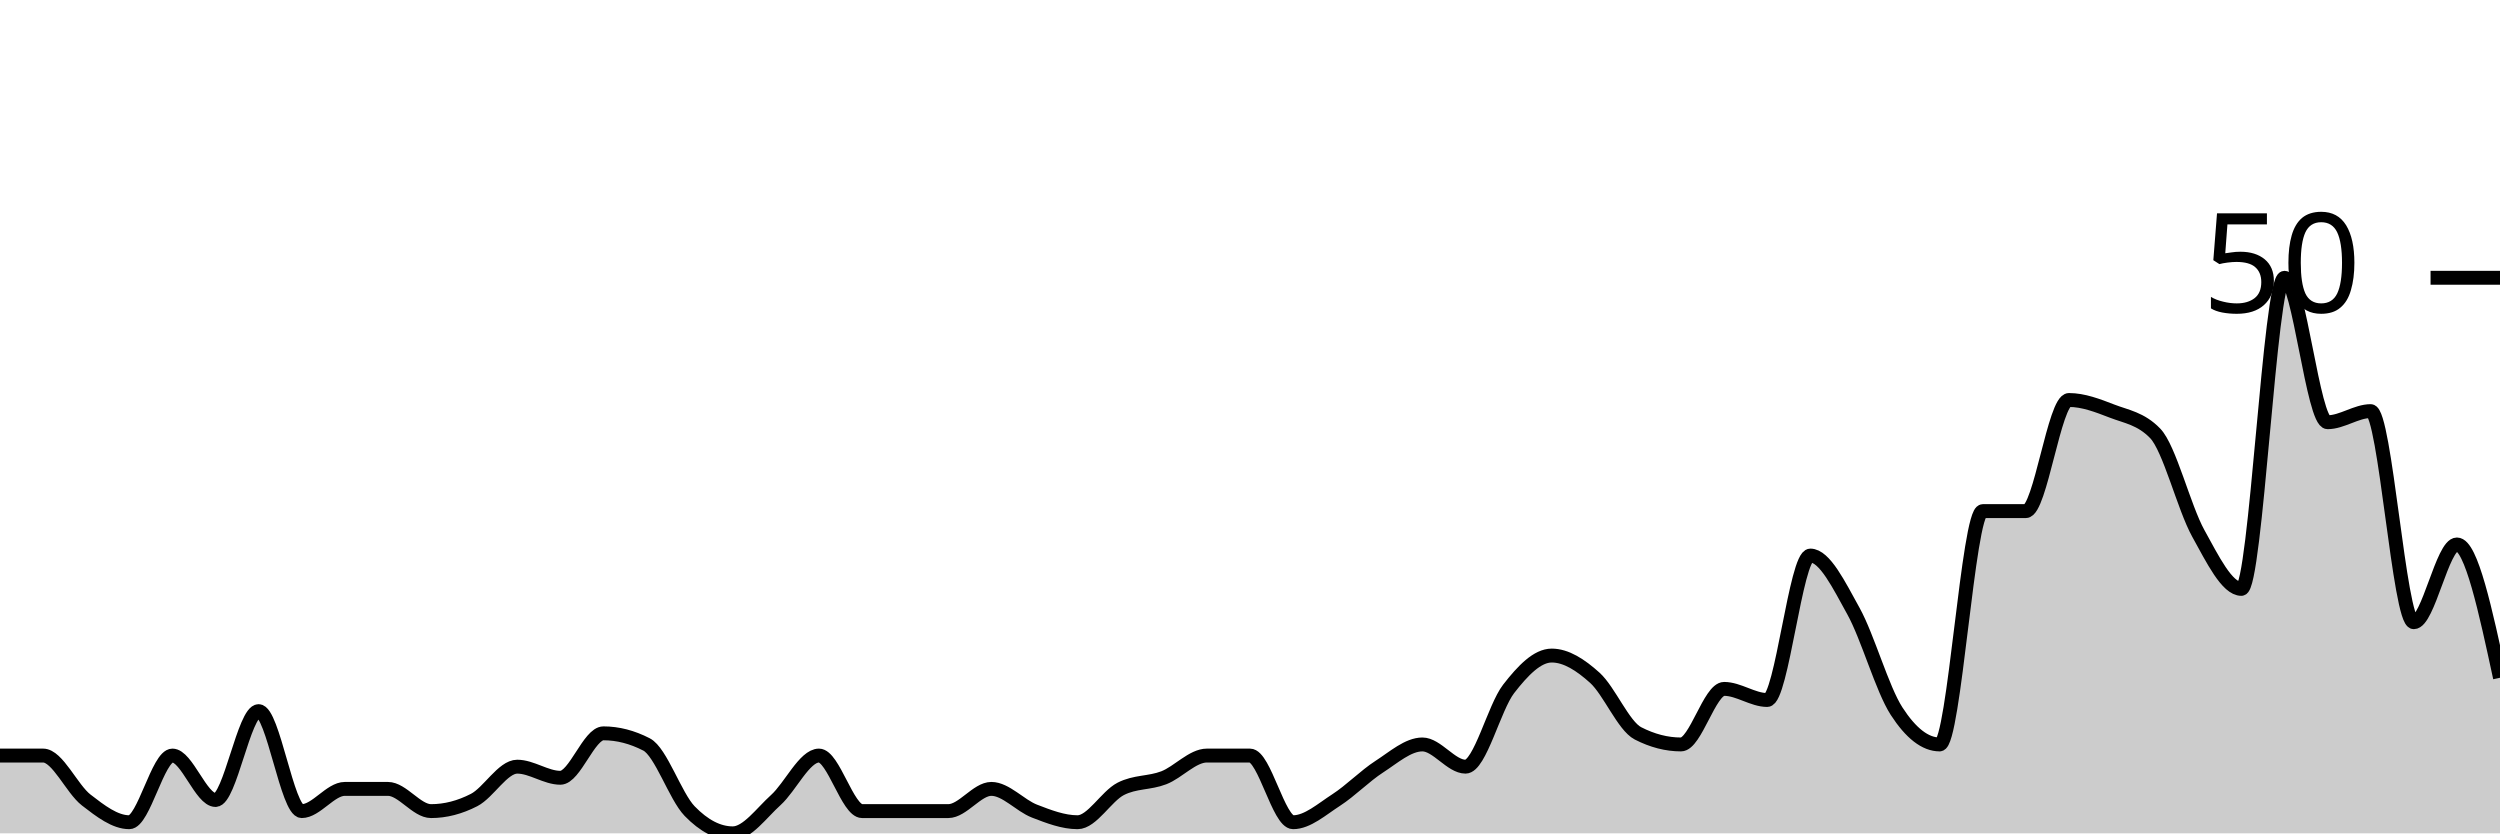
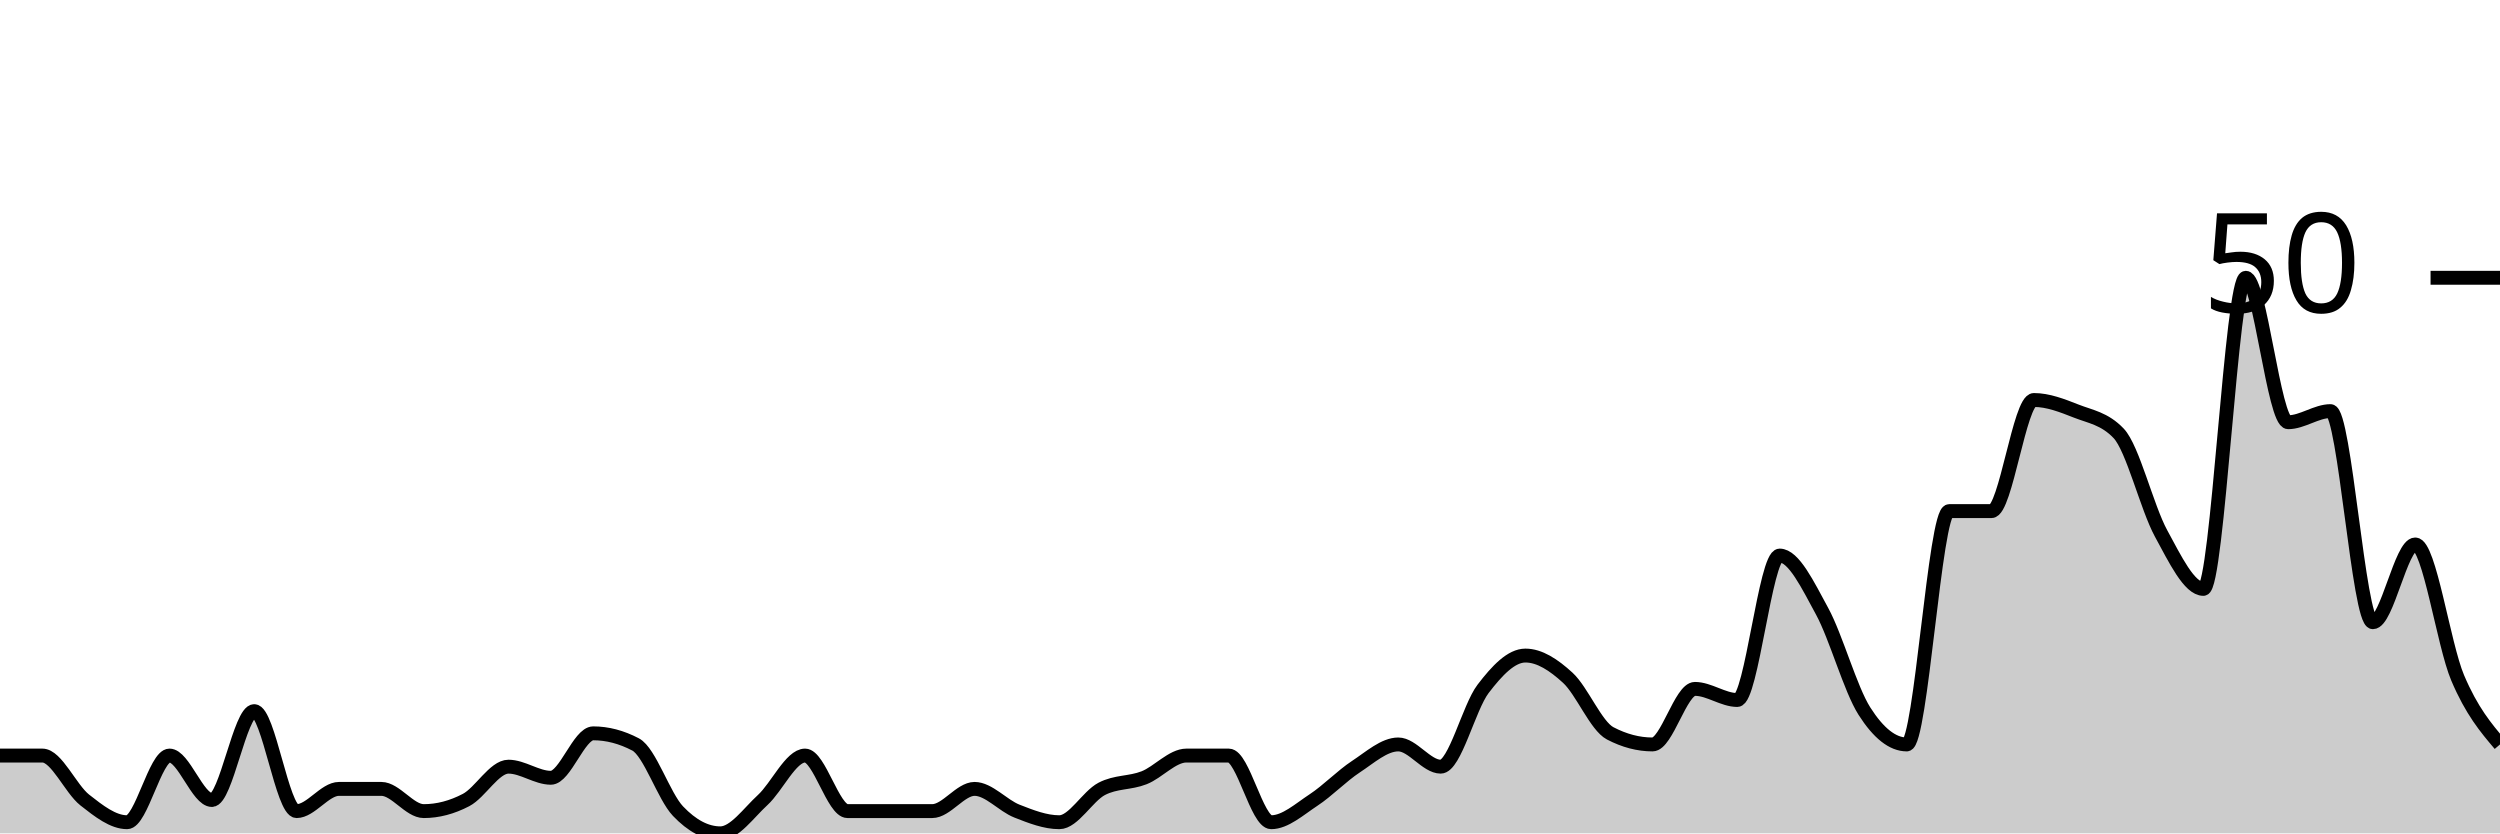
<svg xmlns="http://www.w3.org/2000/svg" viewBox="0 0 180 60">
  <g transform="translate(0,20)">
-     <path class="area" fill="rgba(0, 0, 0, 0.2)" d="M0,34.4C1.034,34.4,2.069,34.4,3.103,34.4C4.138,34.4,5.172,36.8,6.207,37.6C7.241,38.4,8.276,39.2,9.31,39.2C10.345,39.2,11.379,34.4,12.414,34.4C13.448,34.4,14.483,37.6,15.517,37.6C16.552,37.6,17.586,31.2,18.621,31.2C19.655,31.2,20.69,38.4,21.724,38.4C22.759,38.4,23.793,36.8,24.828,36.8C25.862,36.8,26.897,36.8,27.931,36.8C28.966,36.8,30,38.4,31.034,38.4C32.069,38.4,33.103,38.133,34.138,37.6C35.172,37.067,36.207,35.2,37.241,35.2C38.276,35.2,39.31,36,40.345,36C41.379,36,42.414,32.8,43.448,32.8C44.483,32.8,45.517,33.067,46.552,33.6C47.586,34.133,48.621,37.333,49.655,38.4C50.69,39.467,51.724,40,52.759,40C53.793,40,54.828,38.533,55.862,37.6C56.897,36.667,57.931,34.4,58.966,34.4C60,34.4,61.034,38.4,62.069,38.4C63.103,38.4,64.138,38.4,65.172,38.4C66.207,38.4,67.241,38.4,68.276,38.4C69.31,38.4,70.345,36.8,71.379,36.8C72.414,36.8,73.448,38,74.483,38.4C75.517,38.8,76.552,39.2,77.586,39.2C78.621,39.2,79.655,37.333,80.69,36.8C81.724,36.267,82.759,36.4,83.793,36C84.828,35.6,85.862,34.4,86.897,34.4C87.931,34.4,88.966,34.4,90,34.4C91.034,34.4,92.069,39.2,93.103,39.2C94.138,39.2,95.172,38.267,96.207,37.6C97.241,36.933,98.276,35.867,99.31,35.2C100.345,34.533,101.379,33.6,102.414,33.6C103.448,33.6,104.483,35.2,105.517,35.2C106.552,35.2,107.586,30.933,108.621,29.6C109.655,28.267,110.69,27.2,111.724,27.2C112.759,27.2,113.793,27.867,114.828,28.8C115.862,29.733,116.897,32.267,117.931,32.8C118.966,33.333,120,33.6,121.034,33.6C122.069,33.6,123.103,29.6,124.138,29.6C125.172,29.6,126.207,30.4,127.241,30.4C128.276,30.4,129.31,20,130.345,20C131.379,20,132.414,22.133,133.448,24C134.483,25.867,135.517,29.6,136.552,31.2C137.586,32.8,138.621,33.6,139.655,33.6C140.69,33.6,141.724,16.8,142.759,16.8C143.793,16.8,144.828,16.8,145.862,16.8C146.897,16.8,147.931,8.8,148.966,8.8C150,8.8,151.034,9.2,152.069,9.6C153.103,10,154.138,10.133,155.172,11.2C156.207,12.267,157.241,16.533,158.276,18.4C159.31,20.267,160.345,22.4,161.379,22.4C162.414,22.4,163.448,0,164.483,0C165.517,0,166.552,10.4,167.586,10.4C168.621,10.4,169.655,9.6,170.69,9.6C171.724,9.6,172.759,24.8,173.793,24.8C174.828,24.8,175.862,19.2,176.897,19.2C177.931,19.2,178.966,24,180,28.8L180,40C178.966,40,177.931,40,176.897,40C175.862,40,174.828,40,173.793,40C172.759,40,171.724,40,170.69,40C169.655,40,168.621,40,167.586,40C166.552,40,165.517,40,164.483,40C163.448,40,162.414,40,161.379,40C160.345,40,159.31,40,158.276,40C157.241,40,156.207,40,155.172,40C154.138,40,153.103,40,152.069,40C151.034,40,150,40,148.966,40C147.931,40,146.897,40,145.862,40C144.828,40,143.793,40,142.759,40C141.724,40,140.69,40,139.655,40C138.621,40,137.586,40,136.552,40C135.517,40,134.483,40,133.448,40C132.414,40,131.379,40,130.345,40C129.31,40,128.276,40,127.241,40C126.207,40,125.172,40,124.138,40C123.103,40,122.069,40,121.034,40C120,40,118.966,40,117.931,40C116.897,40,115.862,40,114.828,40C113.793,40,112.759,40,111.724,40C110.69,40,109.655,40,108.621,40C107.586,40,106.552,40,105.517,40C104.483,40,103.448,40,102.414,40C101.379,40,100.345,40,99.31,40C98.276,40,97.241,40,96.207,40C95.172,40,94.138,40,93.103,40C92.069,40,91.034,40,90,40C88.966,40,87.931,40,86.897,40C85.862,40,84.828,40,83.793,40C82.759,40,81.724,40,80.69,40C79.655,40,78.621,40,77.586,40C76.552,40,75.517,40,74.483,40C73.448,40,72.414,40,71.379,40C70.345,40,69.31,40,68.276,40C67.241,40,66.207,40,65.172,40C64.138,40,63.103,40,62.069,40C61.034,40,60,40,58.966,40C57.931,40,56.897,40,55.862,40C54.828,40,53.793,40,52.759,40C51.724,40,50.69,40,49.655,40C48.621,40,47.586,40,46.552,40C45.517,40,44.483,40,43.448,40C42.414,40,41.379,40,40.345,40C39.31,40,38.276,40,37.241,40C36.207,40,35.172,40,34.138,40C33.103,40,32.069,40,31.034,40C30,40,28.966,40,27.931,40C26.897,40,25.862,40,24.828,40C23.793,40,22.759,40,21.724,40C20.69,40,19.655,40,18.621,40C17.586,40,16.552,40,15.517,40C14.483,40,13.448,40,12.414,40C11.379,40,10.345,40,9.31,40C8.276,40,7.241,40,6.207,40C5.172,40,4.138,40,3.103,40C2.069,40,1.034,40,0,40Z" />
-     <path class="line" stroke="black" fill="none" d="M0,34.4C1.034,34.4,2.069,34.4,3.103,34.4C4.138,34.4,5.172,36.8,6.207,37.6C7.241,38.4,8.276,39.2,9.31,39.2C10.345,39.2,11.379,34.4,12.414,34.4C13.448,34.4,14.483,37.6,15.517,37.6C16.552,37.6,17.586,31.2,18.621,31.2C19.655,31.2,20.69,38.4,21.724,38.4C22.759,38.4,23.793,36.8,24.828,36.8C25.862,36.8,26.897,36.8,27.931,36.8C28.966,36.8,30,38.4,31.034,38.4C32.069,38.4,33.103,38.133,34.138,37.6C35.172,37.067,36.207,35.2,37.241,35.2C38.276,35.2,39.31,36,40.345,36C41.379,36,42.414,32.8,43.448,32.8C44.483,32.8,45.517,33.067,46.552,33.6C47.586,34.133,48.621,37.333,49.655,38.4C50.69,39.467,51.724,40,52.759,40C53.793,40,54.828,38.533,55.862,37.6C56.897,36.667,57.931,34.4,58.966,34.4C60,34.4,61.034,38.4,62.069,38.4C63.103,38.4,64.138,38.4,65.172,38.4C66.207,38.4,67.241,38.4,68.276,38.4C69.31,38.4,70.345,36.8,71.379,36.8C72.414,36.8,73.448,38,74.483,38.4C75.517,38.8,76.552,39.2,77.586,39.2C78.621,39.2,79.655,37.333,80.69,36.8C81.724,36.267,82.759,36.4,83.793,36C84.828,35.6,85.862,34.4,86.897,34.4C87.931,34.4,88.966,34.4,90,34.4C91.034,34.4,92.069,39.2,93.103,39.2C94.138,39.2,95.172,38.267,96.207,37.6C97.241,36.933,98.276,35.867,99.31,35.2C100.345,34.533,101.379,33.6,102.414,33.6C103.448,33.6,104.483,35.2,105.517,35.2C106.552,35.2,107.586,30.933,108.621,29.6C109.655,28.267,110.69,27.2,111.724,27.2C112.759,27.2,113.793,27.867,114.828,28.8C115.862,29.733,116.897,32.267,117.931,32.8C118.966,33.333,120,33.6,121.034,33.6C122.069,33.6,123.103,29.6,124.138,29.6C125.172,29.6,126.207,30.4,127.241,30.4C128.276,30.4,129.31,20,130.345,20C131.379,20,132.414,22.133,133.448,24C134.483,25.867,135.517,29.6,136.552,31.2C137.586,32.8,138.621,33.6,139.655,33.6C140.69,33.6,141.724,16.8,142.759,16.8C143.793,16.8,144.828,16.8,145.862,16.8C146.897,16.8,147.931,8.8,148.966,8.8C150,8.8,151.034,9.2,152.069,9.6C153.103,10,154.138,10.133,155.172,11.2C156.207,12.267,157.241,16.533,158.276,18.4C159.31,20.267,160.345,22.4,161.379,22.4C162.414,22.4,163.448,0,164.483,0C165.517,0,166.552,10.4,167.586,10.4C168.621,10.4,169.655,9.6,170.69,9.6C171.724,9.6,172.759,24.8,173.793,24.8C174.828,24.8,175.862,19.2,176.897,19.2C177.931,19.2,178.966,24,180,28.8" />
+     <path class="area" fill="rgba(0, 0, 0, 0.2)" d="M0,34.4C1.017,34.4,2.034,34.4,3.051,34.4C4.068,34.4,5.085,36.8,6.102,37.6C7.119,38.4,8.136,39.2,9.153,39.2C10.169,39.2,11.186,34.4,12.203,34.4C13.22,34.4,14.237,37.6,15.254,37.6C16.271,37.6,17.288,31.2,18.305,31.2C19.322,31.2,20.339,38.4,21.356,38.4C22.373,38.4,23.39,36.8,24.407,36.8C25.424,36.8,26.441,36.8,27.458,36.8C28.475,36.8,29.492,38.4,30.508,38.4C31.525,38.4,32.542,38.133,33.559,37.6C34.576,37.067,35.593,35.2,36.61,35.2C37.627,35.2,38.644,36,39.661,36C40.678,36,41.695,32.8,42.712,32.8C43.729,32.8,44.746,33.067,45.763,33.6C46.78,34.133,47.797,37.333,48.814,38.4C49.831,39.467,50.847,40,51.864,40C52.881,40,53.898,38.533,54.915,37.6C55.932,36.667,56.949,34.4,57.966,34.4C58.983,34.4,60,38.4,61.017,38.4C62.034,38.4,63.051,38.4,64.068,38.4C65.085,38.4,66.102,38.4,67.119,38.4C68.136,38.4,69.153,36.8,70.169,36.8C71.186,36.8,72.203,38,73.22,38.4C74.237,38.8,75.254,39.2,76.271,39.2C77.288,39.2,78.305,37.333,79.322,36.8C80.339,36.267,81.356,36.4,82.373,36C83.39,35.6,84.407,34.4,85.424,34.4C86.441,34.4,87.458,34.4,88.475,34.4C89.492,34.4,90.508,39.2,91.525,39.2C92.542,39.2,93.559,38.267,94.576,37.6C95.593,36.933,96.61,35.867,97.627,35.2C98.644,34.533,99.661,33.6,100.678,33.6C101.695,33.6,102.712,35.2,103.729,35.2C104.746,35.2,105.763,30.933,106.78,29.6C107.797,28.267,108.814,27.2,109.831,27.2C110.847,27.2,111.864,27.867,112.881,28.8C113.898,29.733,114.915,32.267,115.932,32.8C116.949,33.333,117.966,33.6,118.983,33.6C120,33.6,121.017,29.6,122.034,29.6C123.051,29.6,124.068,30.4,125.085,30.4C126.102,30.4,127.119,20,128.136,20C129.153,20,130.169,22.133,131.186,24C132.203,25.867,133.22,29.6,134.237,31.2C135.254,32.8,136.271,33.6,137.288,33.6C138.305,33.6,139.322,16.8,140.339,16.8C141.356,16.8,142.373,16.8,143.39,16.8C144.407,16.8,145.424,8.8,146.441,8.8C147.458,8.8,148.475,9.2,149.492,9.6C150.508,10,151.525,10.133,152.542,11.2C153.559,12.267,154.576,16.533,155.593,18.4C156.61,20.267,157.627,22.4,158.644,22.4C159.661,22.4,160.678,0,161.695,0C162.712,0,163.729,10.4,164.746,10.4C165.763,10.4,166.78,9.6,167.797,9.6C168.814,9.6,169.831,24.8,170.847,24.8C171.864,24.8,172.881,19.2,173.898,19.2C174.915,19.2,175.932,26.4,176.949,28.8C177.966,31.2,178.983,32.4,180,33.6L180,40C178.983,40,177.966,40,176.949,40C175.932,40,174.915,40,173.898,40C172.881,40,171.864,40,170.847,40C169.831,40,168.814,40,167.797,40C166.78,40,165.763,40,164.746,40C163.729,40,162.712,40,161.695,40C160.678,40,159.661,40,158.644,40C157.627,40,156.61,40,155.593,40C154.576,40,153.559,40,152.542,40C151.525,40,150.508,40,149.492,40C148.475,40,147.458,40,146.441,40C145.424,40,144.407,40,143.39,40C142.373,40,141.356,40,140.339,40C139.322,40,138.305,40,137.288,40C136.271,40,135.254,40,134.237,40C133.22,40,132.203,40,131.186,40C130.169,40,129.153,40,128.136,40C127.119,40,126.102,40,125.085,40C124.068,40,123.051,40,122.034,40C121.017,40,120,40,118.983,40C117.966,40,116.949,40,115.932,40C114.915,40,113.898,40,112.881,40C111.864,40,110.847,40,109.831,40C108.814,40,107.797,40,106.78,40C105.763,40,104.746,40,103.729,40C102.712,40,101.695,40,100.678,40C99.661,40,98.644,40,97.627,40C96.61,40,95.593,40,94.576,40C93.559,40,92.542,40,91.525,40C90.508,40,89.492,40,88.475,40C87.458,40,86.441,40,85.424,40C84.407,40,83.39,40,82.373,40C81.356,40,80.339,40,79.322,40C78.305,40,77.288,40,76.271,40C75.254,40,74.237,40,73.22,40C72.203,40,71.186,40,70.169,40C69.153,40,68.136,40,67.119,40C66.102,40,65.085,40,64.068,40C63.051,40,62.034,40,61.017,40C60,40,58.983,40,57.966,40C56.949,40,55.932,40,54.915,40C53.898,40,52.881,40,51.864,40C50.847,40,49.831,40,48.814,40C47.797,40,46.78,40,45.763,40C44.746,40,43.729,40,42.712,40C41.695,40,40.678,40,39.661,40C38.644,40,37.627,40,36.61,40C35.593,40,34.576,40,33.559,40C32.542,40,31.525,40,30.508,40C29.492,40,28.475,40,27.458,40C26.441,40,25.424,40,24.407,40C23.39,40,22.373,40,21.356,40C20.339,40,19.322,40,18.305,40C17.288,40,16.271,40,15.254,40C14.237,40,13.22,40,12.203,40C11.186,40,10.169,40,9.153,40C8.136,40,7.119,40,6.102,40C5.085,40,4.068,40,3.051,40C2.034,40,1.017,40,0,40Z" />
+     <path class="line" stroke="black" fill="none" d="M0,34.4C1.017,34.4,2.034,34.4,3.051,34.4C4.068,34.4,5.085,36.8,6.102,37.6C7.119,38.4,8.136,39.2,9.153,39.2C10.169,39.2,11.186,34.4,12.203,34.4C13.22,34.4,14.237,37.6,15.254,37.6C16.271,37.6,17.288,31.2,18.305,31.2C19.322,31.2,20.339,38.4,21.356,38.4C22.373,38.4,23.39,36.8,24.407,36.8C25.424,36.8,26.441,36.8,27.458,36.8C28.475,36.8,29.492,38.4,30.508,38.4C31.525,38.4,32.542,38.133,33.559,37.6C34.576,37.067,35.593,35.2,36.61,35.2C37.627,35.2,38.644,36,39.661,36C40.678,36,41.695,32.8,42.712,32.8C43.729,32.8,44.746,33.067,45.763,33.6C46.78,34.133,47.797,37.333,48.814,38.4C49.831,39.467,50.847,40,51.864,40C52.881,40,53.898,38.533,54.915,37.6C55.932,36.667,56.949,34.4,57.966,34.4C58.983,34.4,60,38.4,61.017,38.4C62.034,38.4,63.051,38.4,64.068,38.4C65.085,38.4,66.102,38.4,67.119,38.4C68.136,38.4,69.153,36.8,70.169,36.8C71.186,36.8,72.203,38,73.22,38.4C74.237,38.8,75.254,39.2,76.271,39.2C77.288,39.2,78.305,37.333,79.322,36.8C80.339,36.267,81.356,36.4,82.373,36C83.39,35.6,84.407,34.4,85.424,34.4C86.441,34.4,87.458,34.4,88.475,34.4C89.492,34.4,90.508,39.2,91.525,39.2C92.542,39.2,93.559,38.267,94.576,37.6C95.593,36.933,96.61,35.867,97.627,35.2C98.644,34.533,99.661,33.6,100.678,33.6C101.695,33.6,102.712,35.2,103.729,35.2C104.746,35.2,105.763,30.933,106.78,29.6C107.797,28.267,108.814,27.2,109.831,27.2C110.847,27.2,111.864,27.867,112.881,28.8C113.898,29.733,114.915,32.267,115.932,32.8C116.949,33.333,117.966,33.6,118.983,33.6C120,33.6,121.017,29.6,122.034,29.6C123.051,29.6,124.068,30.4,125.085,30.4C126.102,30.4,127.119,20,128.136,20C129.153,20,130.169,22.133,131.186,24C132.203,25.867,133.22,29.6,134.237,31.2C135.254,32.8,136.271,33.6,137.288,33.6C138.305,33.6,139.322,16.8,140.339,16.8C141.356,16.8,142.373,16.8,143.39,16.8C144.407,16.8,145.424,8.8,146.441,8.8C147.458,8.8,148.475,9.2,149.492,9.6C150.508,10,151.525,10.133,152.542,11.2C153.559,12.267,154.576,16.533,155.593,18.4C156.61,20.267,157.627,22.4,158.644,22.4C159.661,22.4,160.678,0,161.695,0C162.712,0,163.729,10.4,164.746,10.4C165.763,10.4,166.78,9.6,167.797,9.6C168.814,9.6,169.831,24.8,170.847,24.8C171.864,24.8,172.881,19.2,173.898,19.2C174.915,19.2,175.932,26.4,176.949,28.8C177.966,31.2,178.983,32.4,180,33.6" />
    <path class="axis-ceiling" stroke-width="1" stroke="black" fill="none" d="M175,0L180,0" />
    <text class="axis-ceiling-label" font-family="sans-serif" text-anchor="end" font-size="10px" x="170" y="2.5">50</text>
  </g>
</svg>
